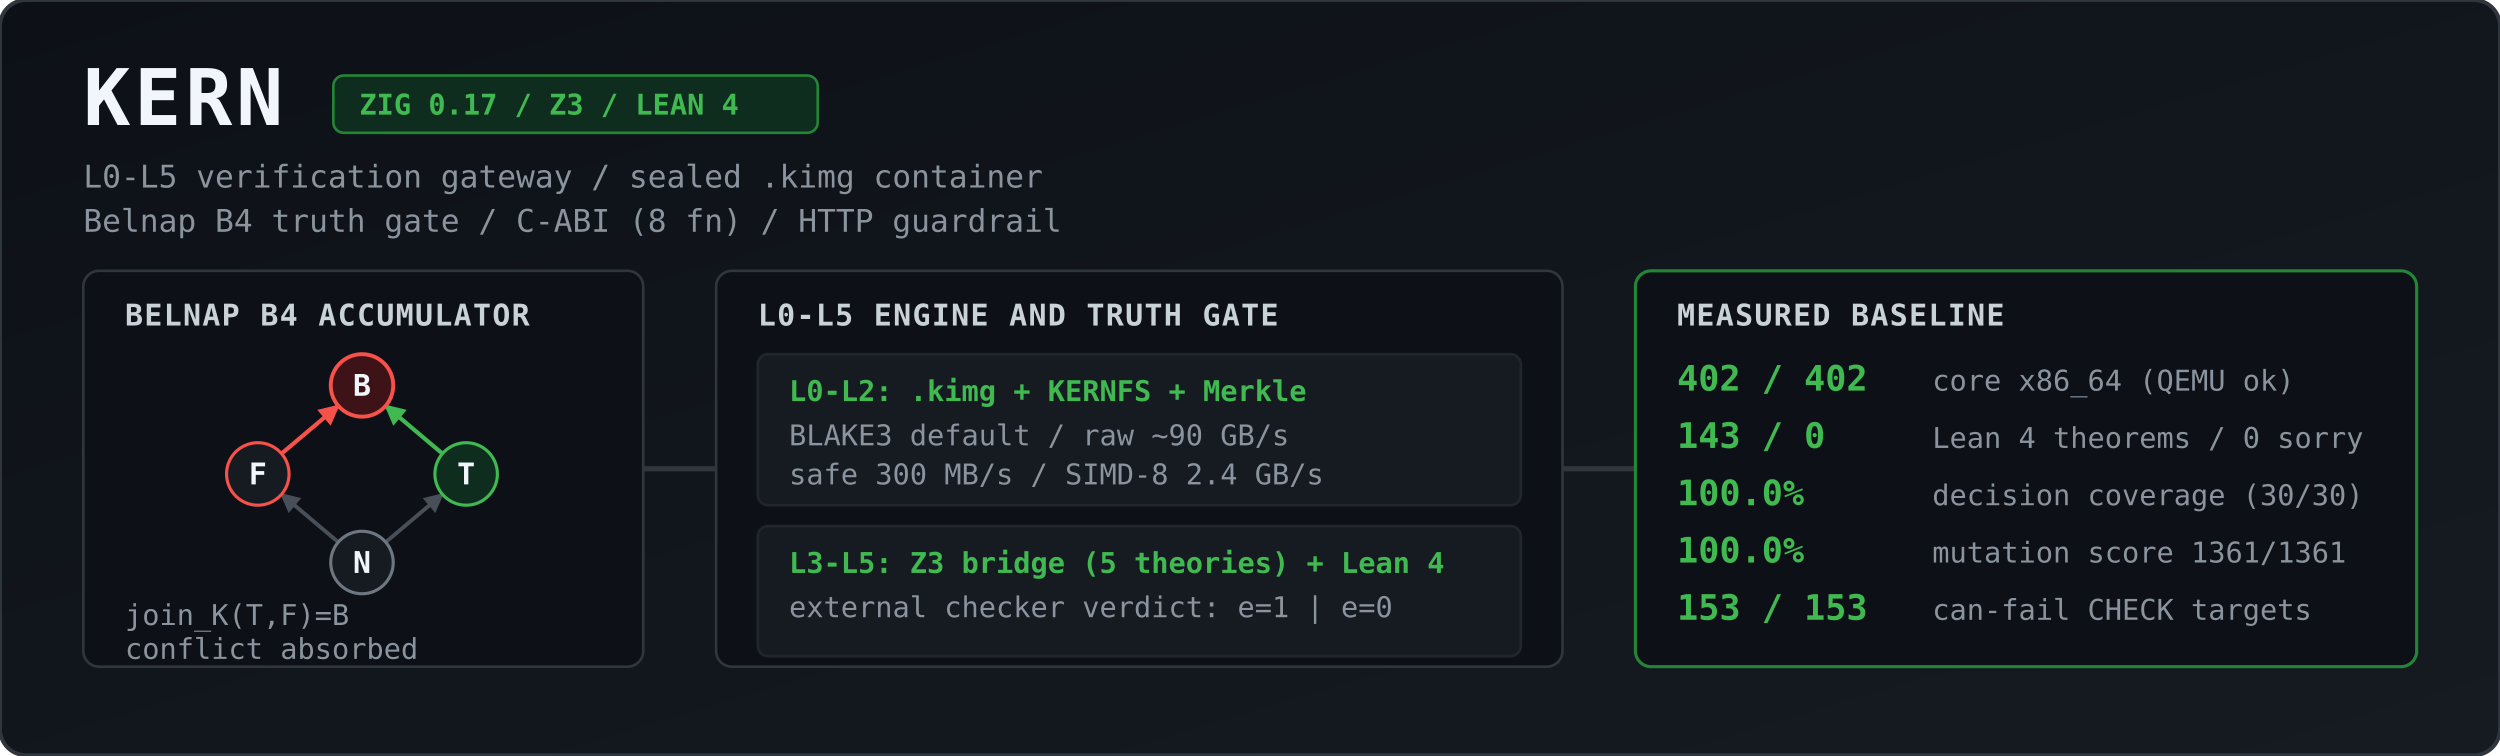
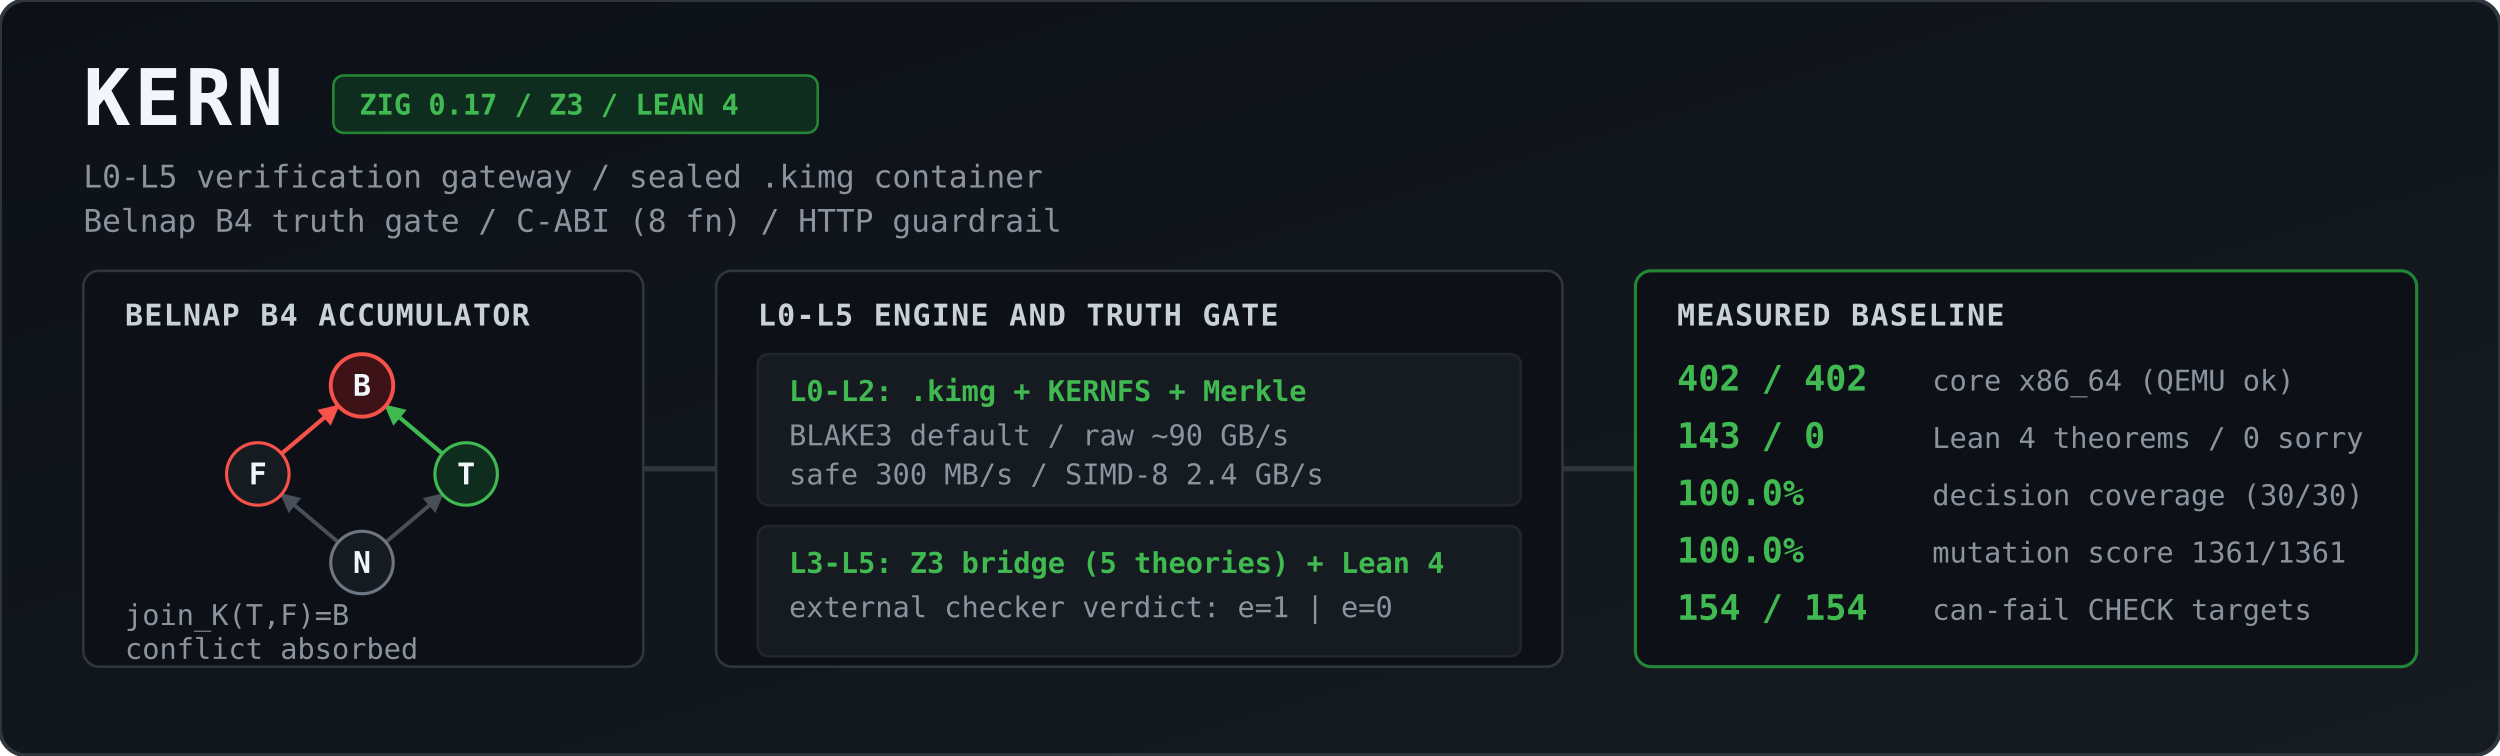
<svg xmlns="http://www.w3.org/2000/svg" viewBox="0 0 1344 406" width="100%" height="406" role="img" aria-label="KERN architecture and measured baseline">
  <defs>
    <linearGradient id="bg" x1="0" y1="0" x2="1" y2="1">
      <stop offset="0%" stop-color="#0d1117" />
      <stop offset="100%" stop-color="#161b22" />
    </linearGradient>
    <marker id="agrey" viewBox="0 0 10 10" refX="9" refY="5" markerWidth="5" markerHeight="5" orient="auto">
      <path d="M 0 0 L 10 5 L 0 10 z" fill="#484f58" />
    </marker>
    <marker id="ared" viewBox="0 0 10 10" refX="9" refY="5" markerWidth="5" markerHeight="5" orient="auto">
      <path d="M 0 0 L 10 5 L 0 10 z" fill="#f85149" />
    </marker>
    <marker id="agreen" viewBox="0 0 10 10" refX="9" refY="5" markerWidth="5" markerHeight="5" orient="auto">
      <path d="M 0 0 L 10 5 L 0 10 z" fill="#3fb950" />
    </marker>
    <style>
      .title { font: 700 30px ui-monospace, SFMono-Regular, Menlo, Monaco, Consolas, monospace; fill: #f0f6fc; letter-spacing: 1.5px; }
      .sub   { font: 400 12px ui-monospace, SFMono-Regular, Menlo, Monaco, Consolas, monospace; fill: #8b949e; }
      .badge { font: 600 11px ui-monospace, SFMono-Regular, Menlo, Monaco, Consolas, monospace; fill: #3fb950; }
      .hdr   { font: 700 11.5px ui-monospace, SFMono-Regular, Menlo, Monaco, Consolas, monospace; fill: #c9d1d9; letter-spacing: 0.5px; }
      .val   { font: 700 13.5px ui-monospace, SFMono-Regular, Menlo, Monaco, Consolas, monospace; fill: #3fb950; }
      .lbl   { font: 400 11px ui-monospace, SFMono-Regular, Menlo, Monaco, Consolas, monospace; fill: #8b949e; }
      .node  { font: 700 11.5px ui-monospace, SFMono-Regular, Menlo, Monaco, Consolas, monospace; fill: #f0f6fc; text-anchor: middle; }
    </style>
  </defs>
  <g transform="scale(1.4)">
    <rect width="960" height="290" rx="10" fill="url(#bg)" stroke="#30363d" stroke-width="1.5" />
    <text x="32" y="48" class="title">KERN</text>
    <rect x="128" y="29" width="186" height="22" rx="4" fill="#0f2d1e" stroke="#238636" stroke-width="1" />
    <text x="138" y="44" class="badge">ZIG 0.17 / Z3 / LEAN 4</text>
    <text x="32" y="72" class="sub">L0-L5 verification gateway / sealed .kimg container</text>
    <text x="32" y="89" class="sub">Belnap B4 truth gate / C-ABI (8 fn) / HTTP guardrail</text>
    <rect x="32" y="104" width="215" height="152" rx="6" fill="#0d1117" stroke="#30363d" />
    <text x="48" y="125" class="hdr">BELNAP B4 ACCUMULATOR</text>
    <line x1="129.9" y1="208.2" x2="108.1" y2="189.8" stroke="#484f58" stroke-width="1.5" marker-end="url(#agrey)" />
    <line x1="148.1" y1="208.2" x2="169.9" y2="189.8" stroke="#484f58" stroke-width="1.5" marker-end="url(#agrey)" />
    <line x1="108.1" y1="174.2" x2="129.9" y2="155.8" stroke="#f85149" stroke-width="1.6" marker-end="url(#ared)" />
    <line x1="169.9" y1="174.2" x2="148.1" y2="155.8" stroke="#3fb950" stroke-width="1.6" marker-end="url(#agreen)" />
    <circle cx="139" cy="148" r="12" fill="#3d1318" stroke="#f85149" stroke-width="1.5" />
    <text x="139" y="152" class="node">B</text>
    <circle cx="99" cy="182" r="12" fill="#161b22" stroke="#f85149" stroke-width="1.2" />
    <text x="99" y="186" class="node">F</text>
    <circle cx="179" cy="182" r="12" fill="#0f2d1e" stroke="#3fb950" stroke-width="1.2" />
    <text x="179" y="186" class="node">T</text>
    <circle cx="139" cy="216" r="12" fill="#161b22" stroke="#6e7681" stroke-width="1.2" />
    <text x="139" y="220" class="node">N</text>
    <text x="48" y="240" class="lbl">join_K(T,F)=B</text>
    <text x="48" y="253" class="lbl">conflict absorbed</text>
    <path d="M 247 180 L 275 180" stroke="#30363d" stroke-width="2" />
    <rect x="275" y="104" width="325" height="152" rx="6" fill="#0d1117" stroke="#30363d" />
    <text x="291" y="125" class="hdr">L0-L5 ENGINE AND TRUTH GATE</text>
    <rect x="291" y="136" width="293" height="58" rx="4" fill="#161b22" stroke="#21262d" />
    <text x="303" y="154" class="badge">L0-L2: .kimg + KERNFS + Merkle</text>
    <text x="303" y="171" class="lbl">BLAKE3 default / raw ~90 GB/s</text>
    <text x="303" y="186" class="lbl">safe 300 MB/s / SIMD-8 2.4 GB/s</text>
    <rect x="291" y="202" width="293" height="50" rx="4" fill="#161b22" stroke="#21262d" />
    <text x="303" y="220" class="badge">L3-L5: Z3 bridge (5 theories) + Lean 4</text>
    <text x="303" y="237" class="lbl">external checker verdict: e=1 | e=0</text>
    <path d="M 600 180 L 628 180" stroke="#30363d" stroke-width="2" />
    <rect x="628" y="104" width="300" height="152" rx="6" fill="#0d1117" stroke="#238636" stroke-width="1.2" />
    <text x="644" y="125" class="hdr">MEASURED BASELINE</text>
    <text x="644" y="150" class="val">402 / 402</text>
    <text x="742" y="150" class="lbl">core x86_64 (QEMU ok)</text>
    <text x="644" y="172" class="val">143 / 0</text>
    <text x="742" y="172" class="lbl">Lean 4 theorems / 0 sorry</text>
    <text x="644" y="194" class="val">100.0%</text>
    <text x="742" y="194" class="lbl">decision coverage (30/30)</text>
    <text x="644" y="216" class="val">100.0%</text>
    <text x="742" y="216" class="lbl">mutation score 1361/1361</text>
-     <text x="644" y="238" class="val">153 / 153</text>
+     <text x="644" y="238" class="val">154 / 154</text>
    <text x="742" y="238" class="lbl">can-fail CHECK targets</text>
  </g>
</svg>
